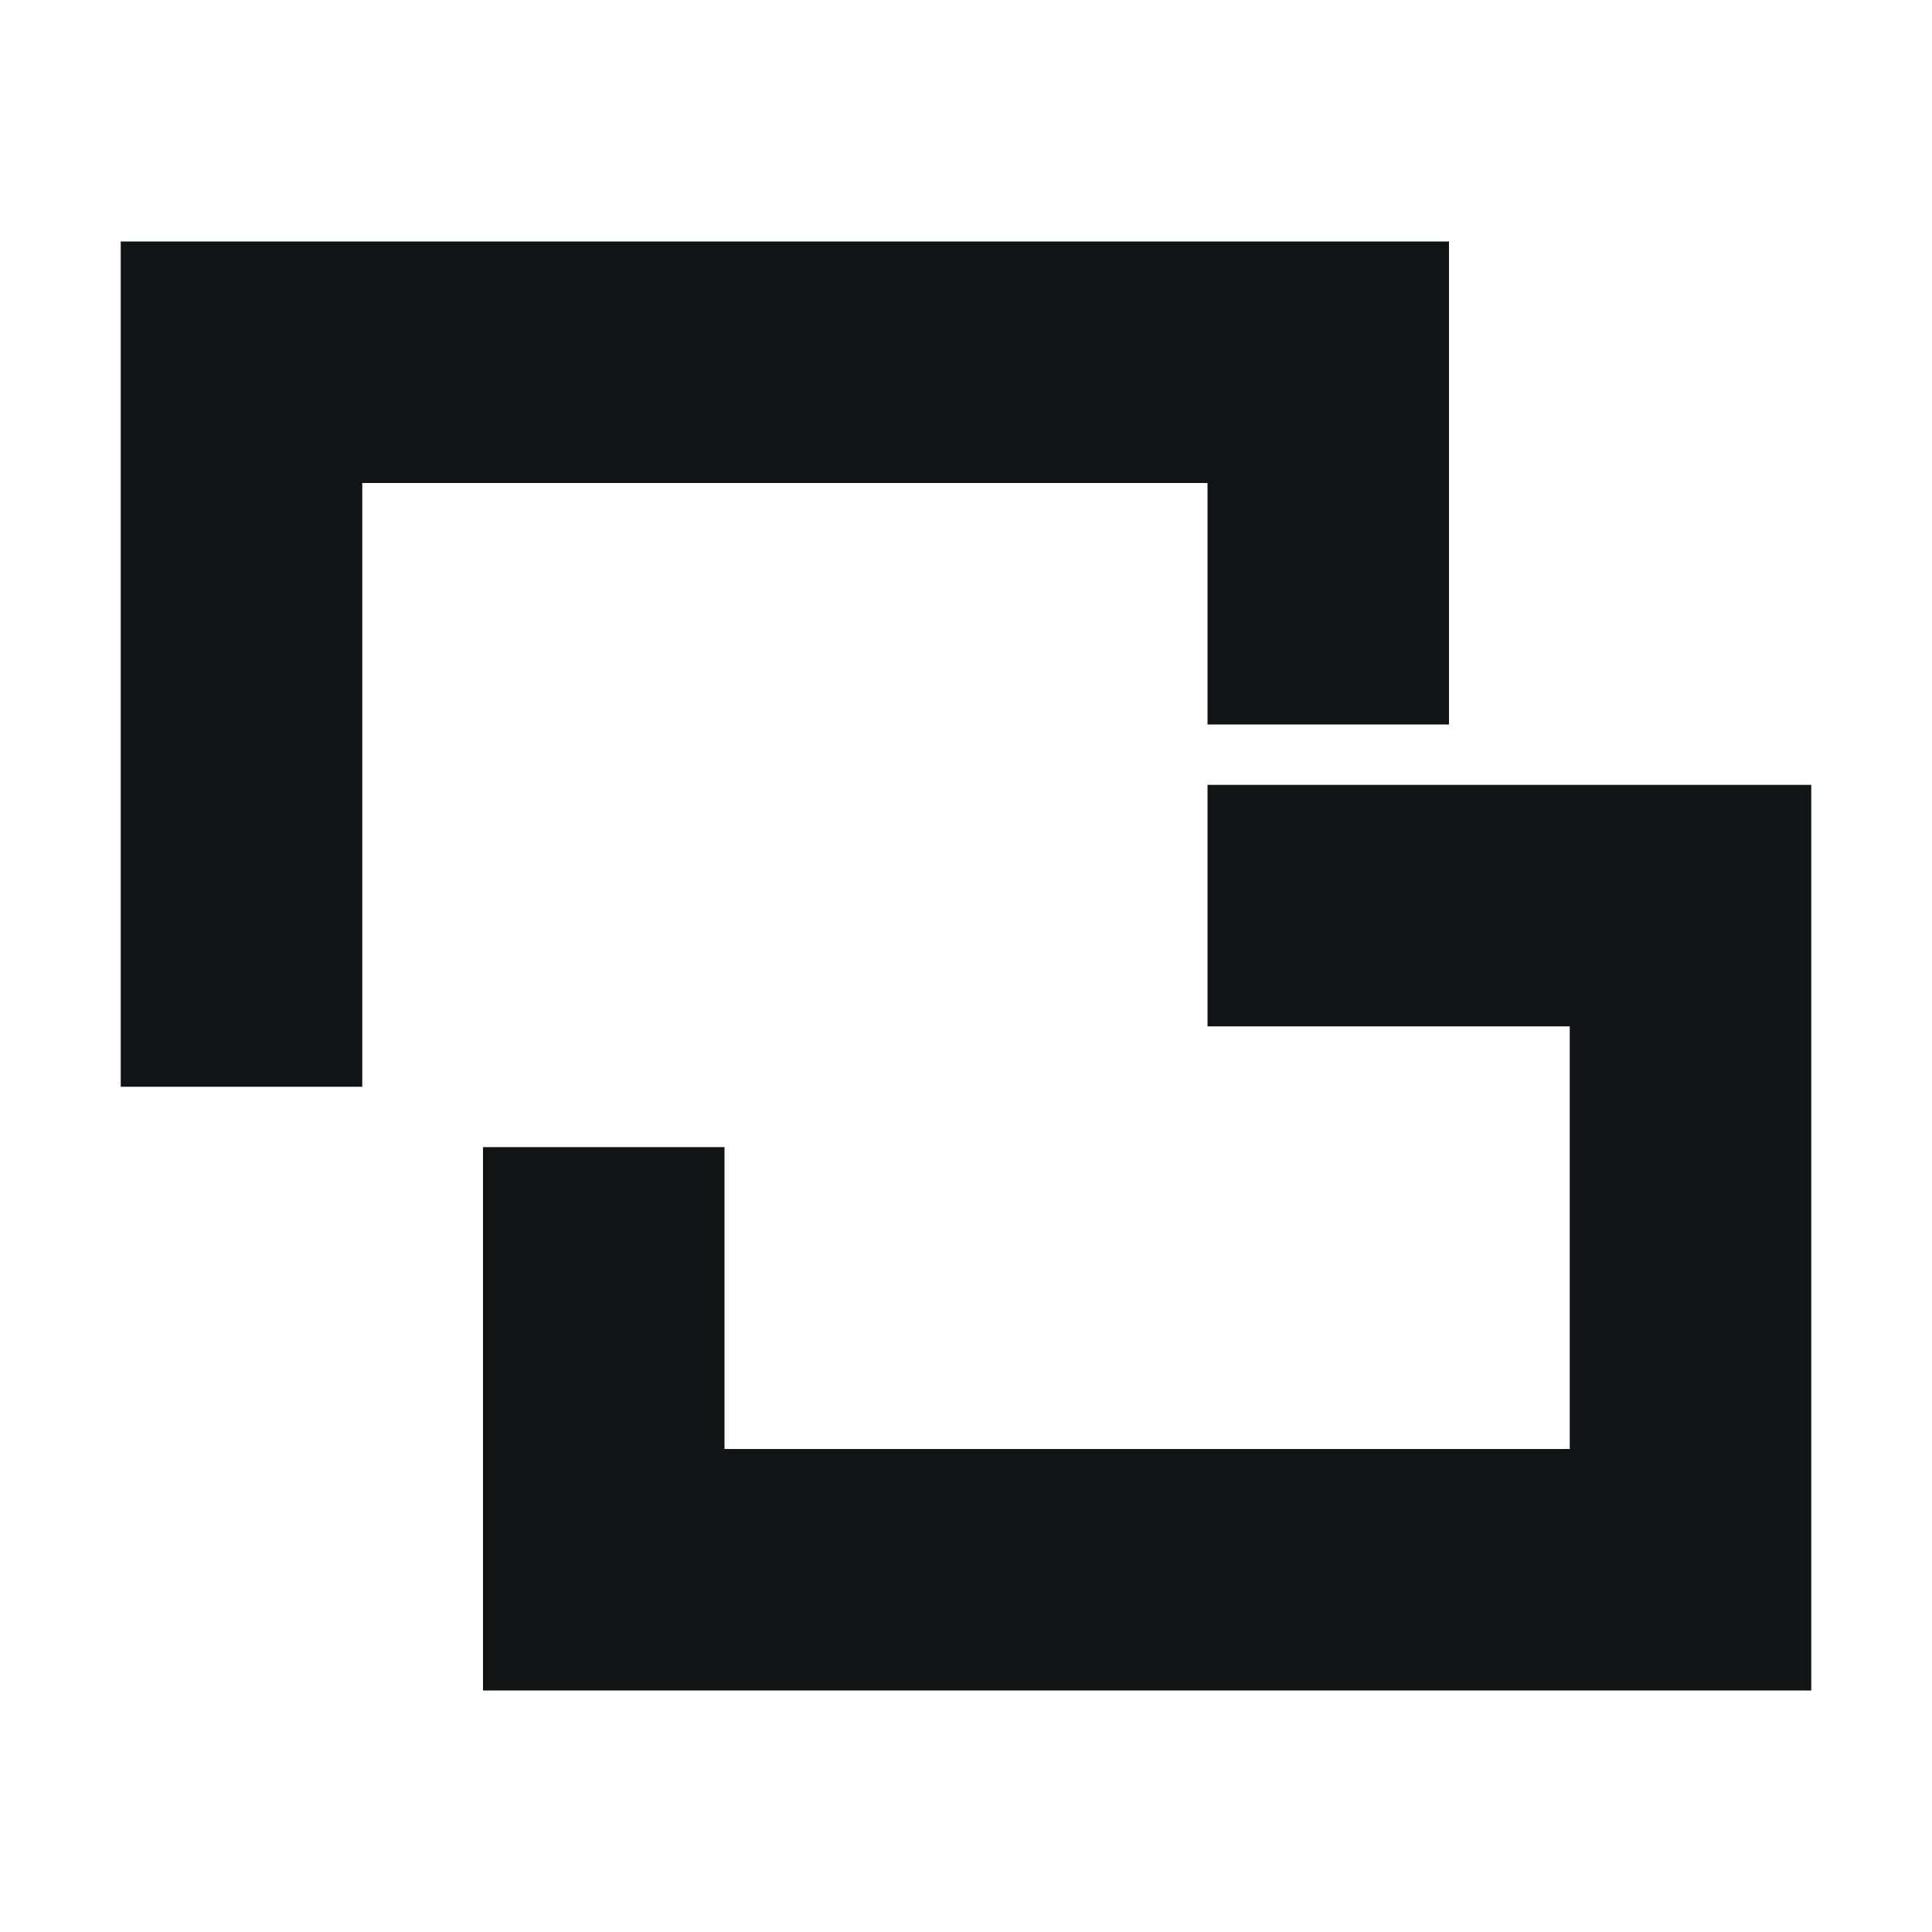
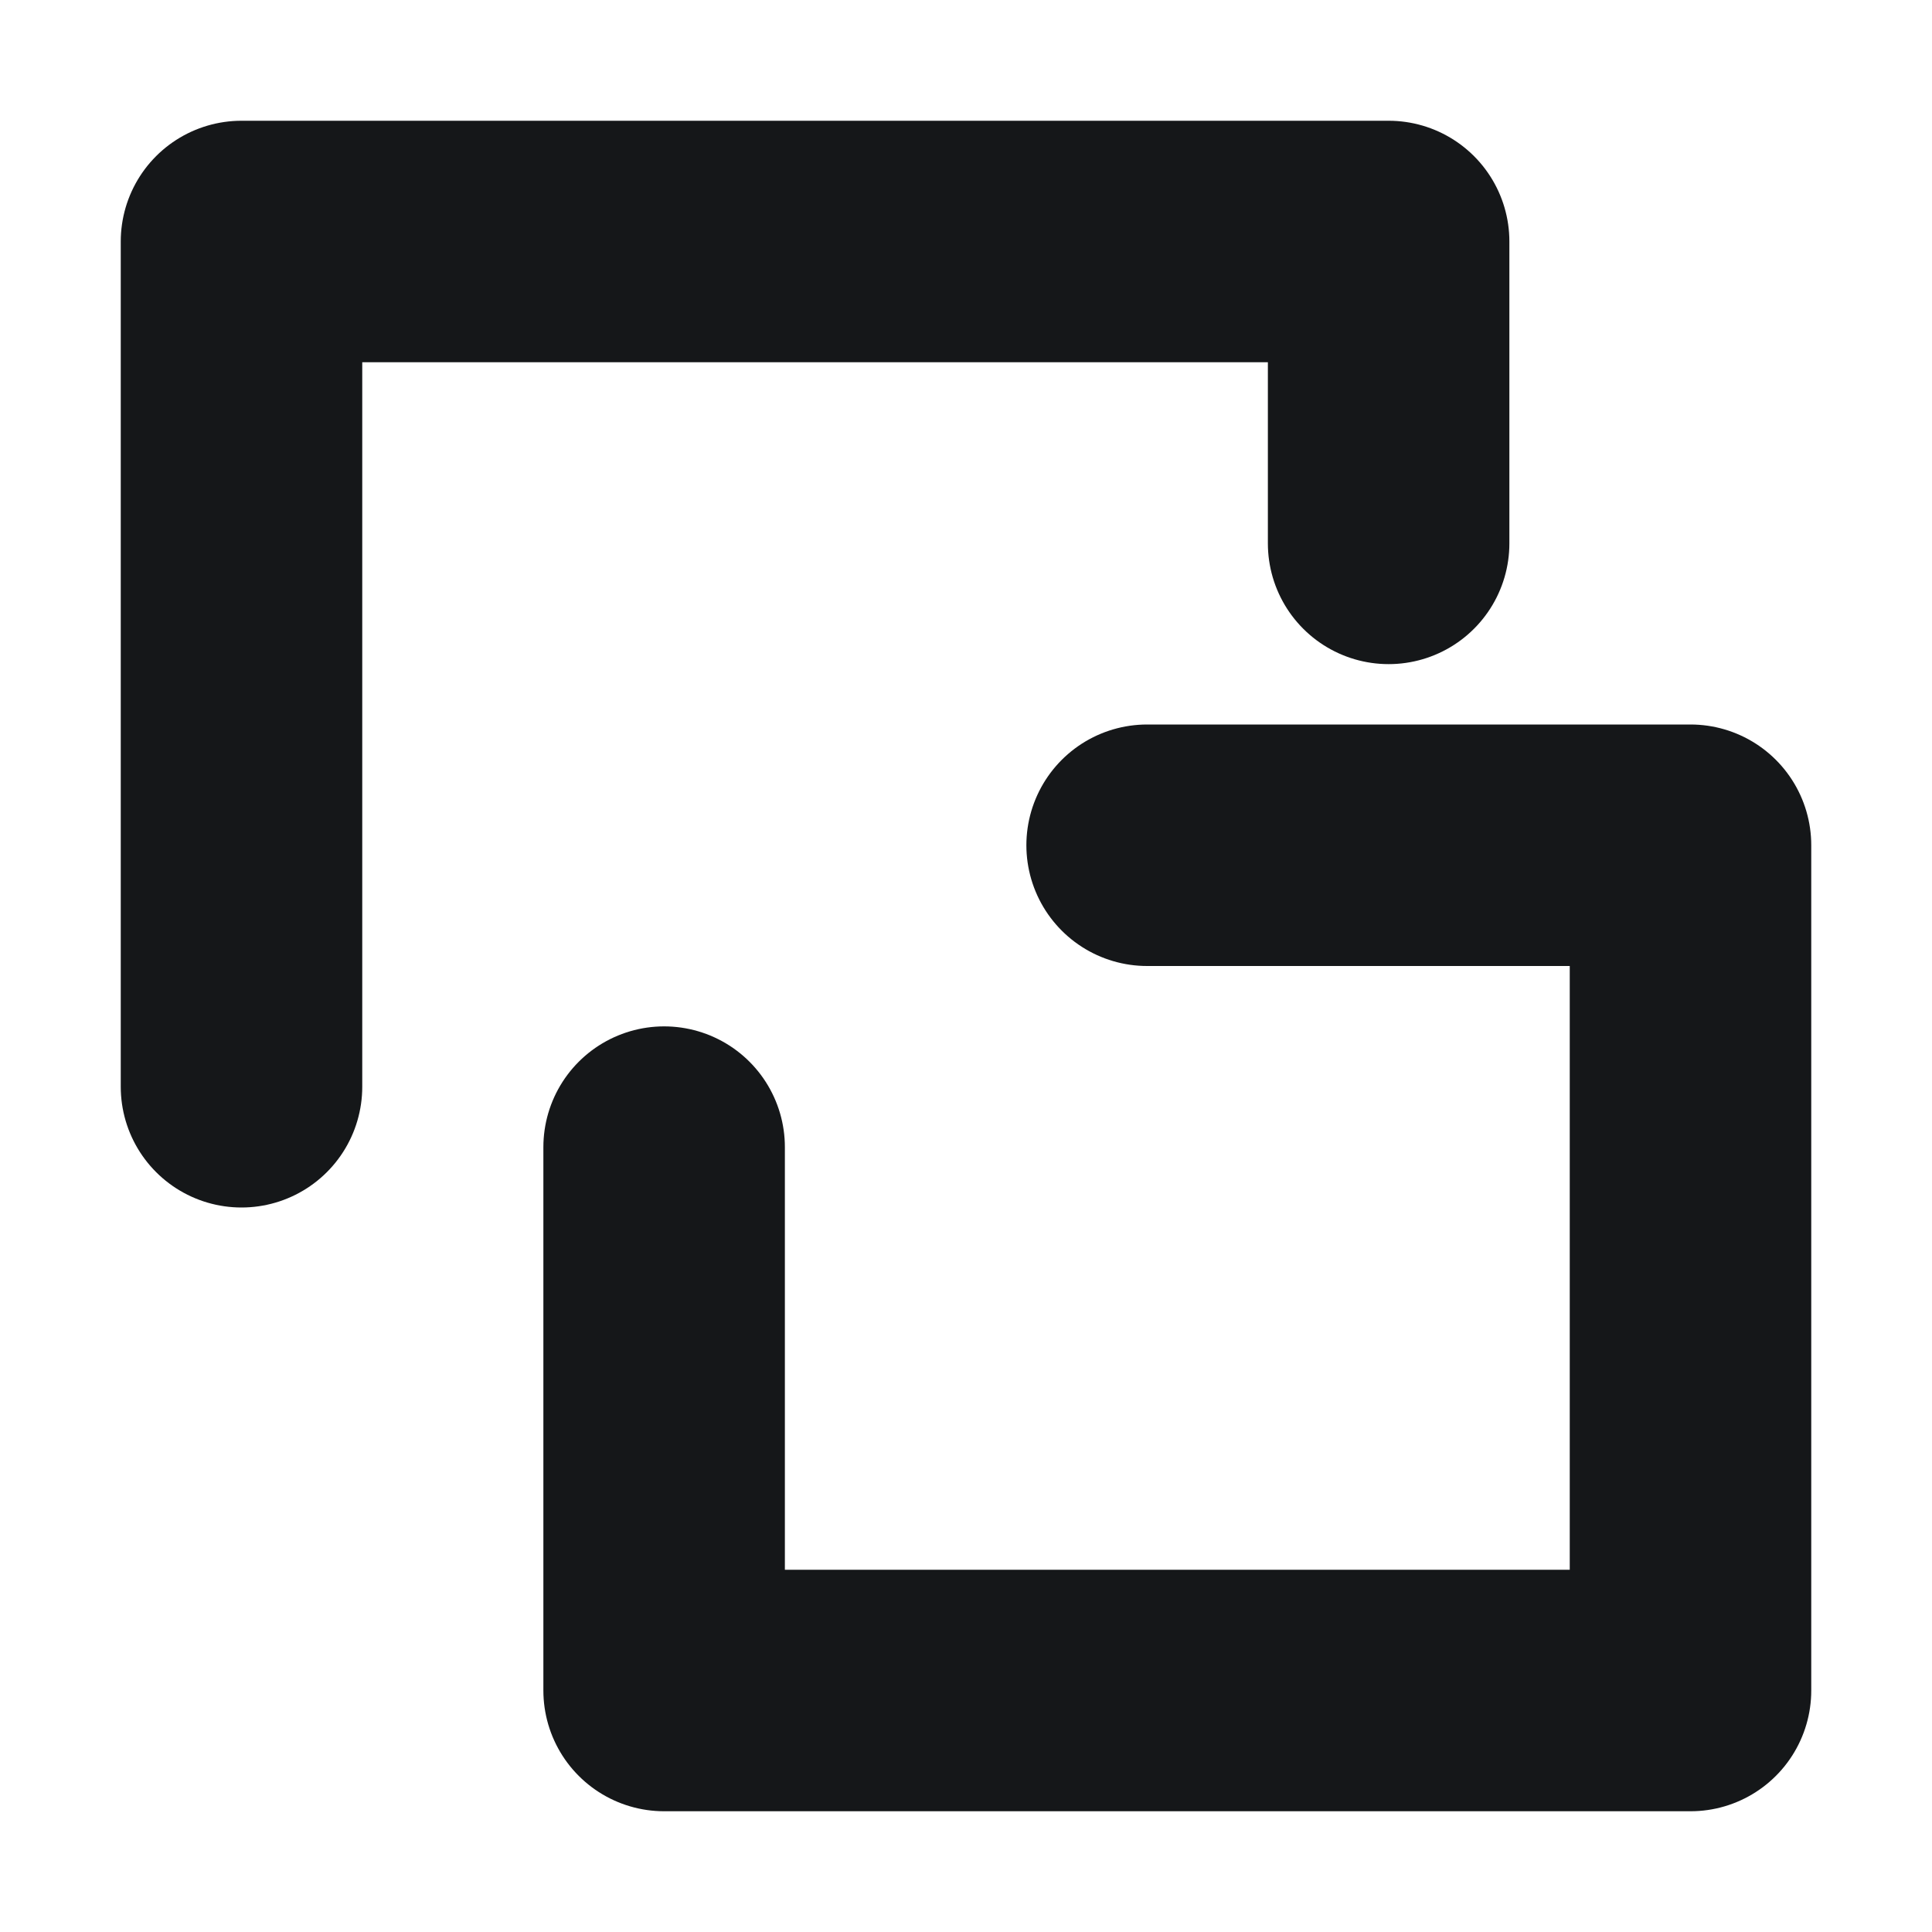
<svg xmlns="http://www.w3.org/2000/svg" viewBox="0 0 256 256" role="img">
-   <path fill="#111315" d="M16 32H192V96H160V64H48V144H16Z M64 152H96V192H208V136H160V104H240V224H64Z" />
+   <path fill="none" stroke="#151719" stroke-width="32" stroke-linecap="round" stroke-linejoin="round" d="M32 144V32H184V72 M88 152V224H224V112H152" />
</svg>
